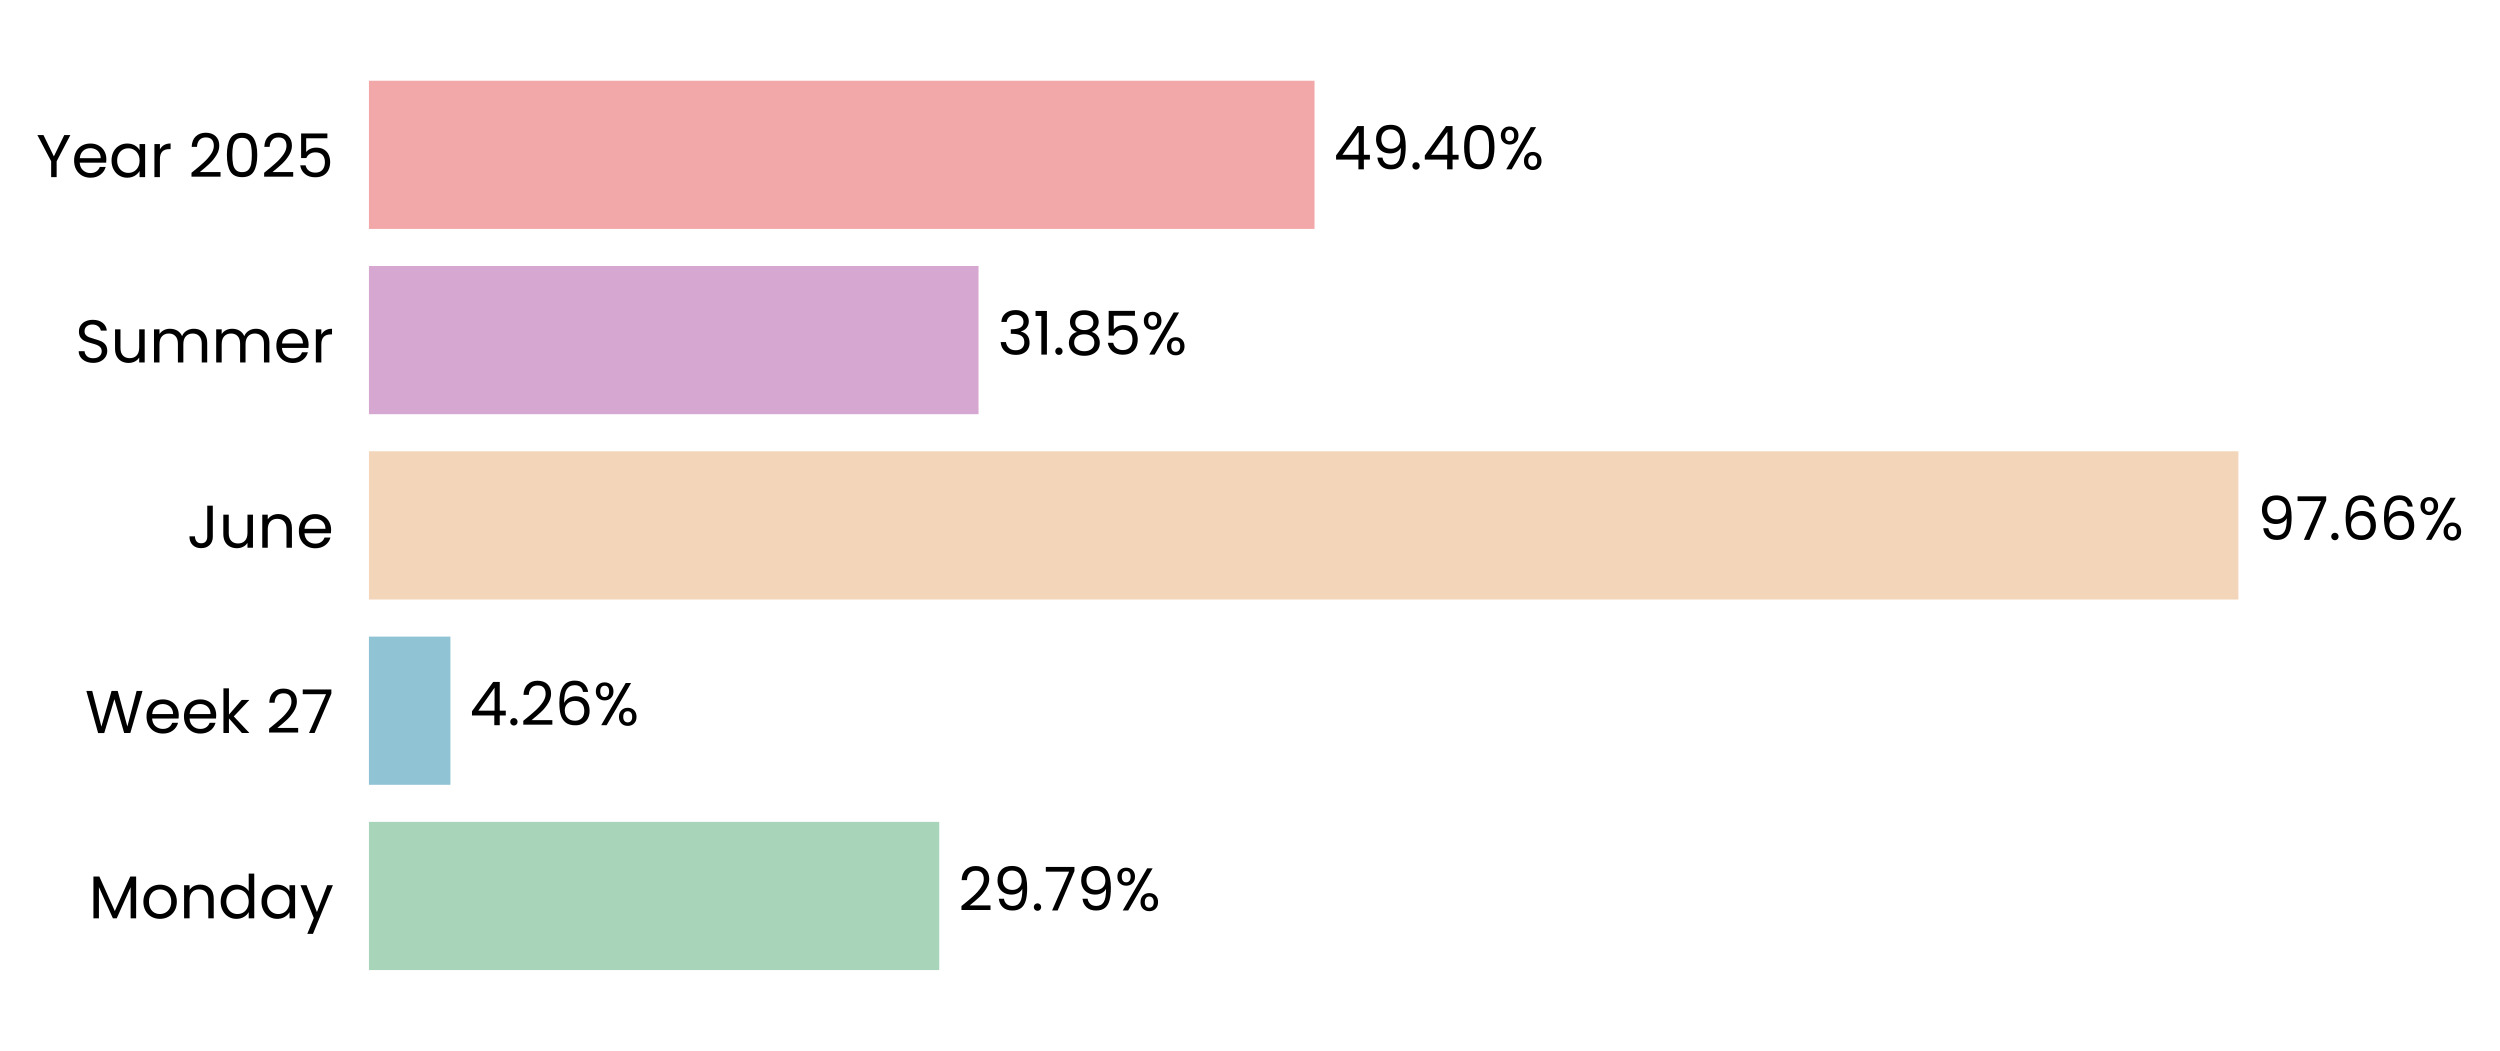
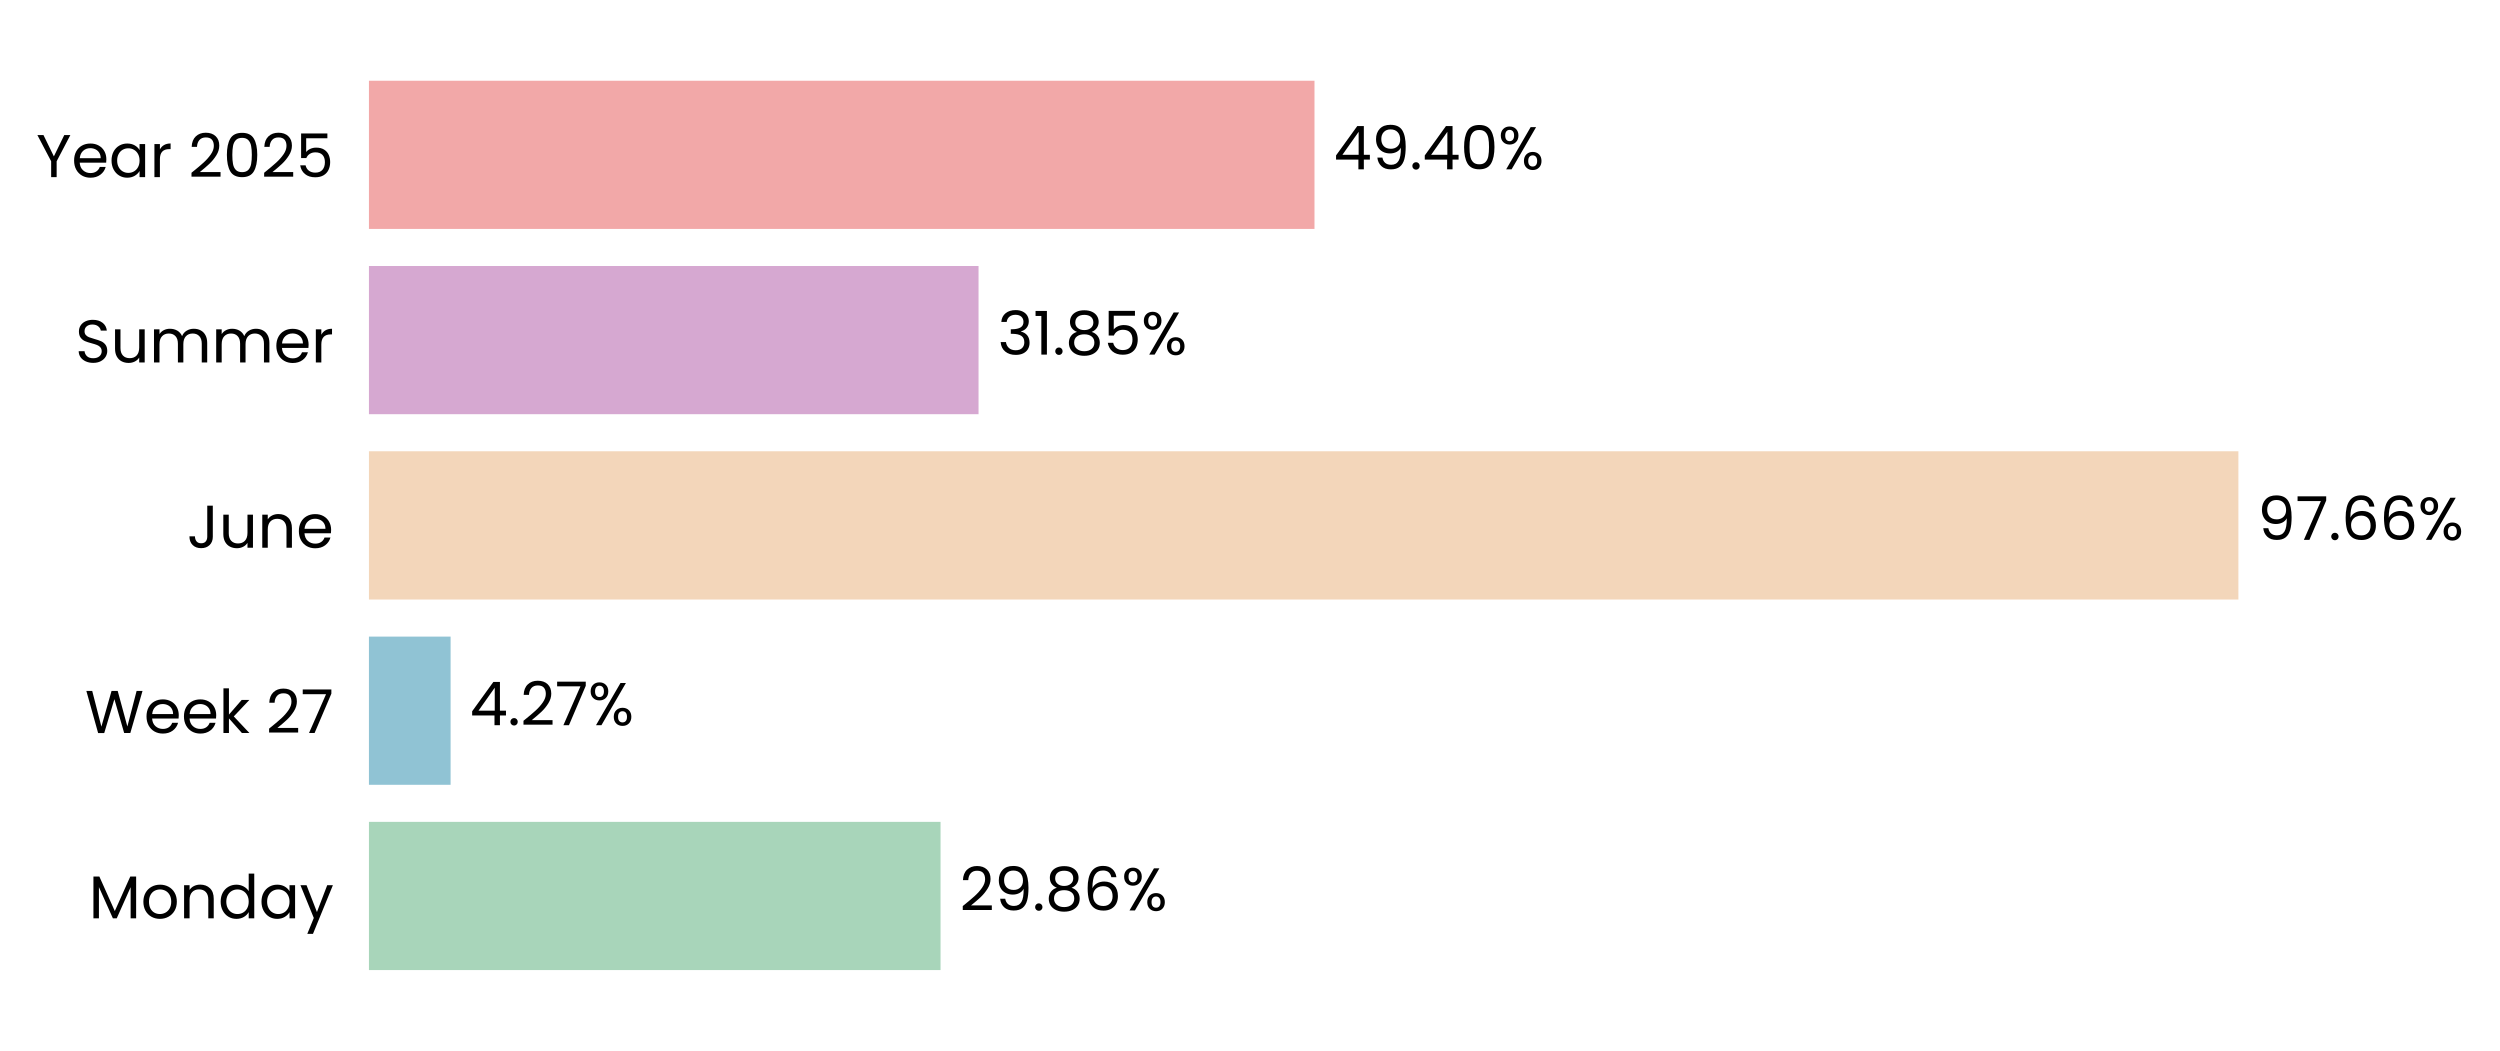
<svg xmlns="http://www.w3.org/2000/svg" xmlns:xlink="http://www.w3.org/1999/xlink" width="496.768pt" height="208.8pt" viewBox="0 0 496.768 208.8" version="1.1">
  <defs>
    <style type="text/css">*{stroke-linejoin: round; stroke-linecap: butt}</style>
  </defs>
  <g id="figure_1">
    <g id="patch_1">
      <path d="M 0 208.8  L 496.768 208.8  L 496.768 0  L 0 0  L 0 208.8  z " style="fill: none" />
    </g>
    <g id="axes_1">
      <g id="patch_2">
-         <path d="M 73.311 201.6  L 453.686 201.6  L 453.686 7.2  L 73.311 7.2  L 73.311 201.6  z " style="fill: none" />
+         <path d="M 73.311 201.6  L 453.677 201.6  L 453.677 7.2  L 73.311 7.2  L 73.311 201.6  z " style="fill: none" />
      </g>
      <g id="patch_3">
-         <path d="M 73.311 192.764  L 186.631 192.764  L 186.631 163.309  L 73.311 163.309  z " clip-path="url(#p79a178f58d)" style="fill: #a8d5ba" />
+         <path d="M 73.311 192.764  L 186.893 192.764  L 186.893 163.309  L 73.311 163.309  z " clip-path="url(#p362ceea838)" style="fill: #a8d5ba" />
      </g>
      <g id="patch_4">
-         <path d="M 73.311 155.945  L 89.5 155.945  L 89.5 126.491  L 73.311 126.491  z " clip-path="url(#p79a178f58d)" style="fill: #90c3d4" />
+         <path d="M 73.311 155.945  L 89.537 155.945  L 89.537 126.491  L 73.311 126.491  z " clip-path="url(#p362ceea838)" style="fill: #90c3d4" />
      </g>
      <g id="patch_5">
-         <path d="M 73.311 119.127  L 444.785 119.127  L 444.785 89.673  L 73.311 89.673  z " clip-path="url(#p79a178f58d)" style="fill: #f3d6ba" />
+         <path d="M 73.311 119.127  L 444.785 119.127  L 444.785 89.673  L 73.311 89.673  z " clip-path="url(#p362ceea838)" style="fill: #f3d6ba" />
      </g>
      <g id="patch_6">
-         <path d="M 73.311 82.309  L 194.444 82.309  L 194.444 52.855  L 73.311 52.855  z " clip-path="url(#p79a178f58d)" style="fill: #d6a8d1" />
+         <path d="M 73.311 82.309  L 194.444 82.309  L 194.444 52.855  L 73.311 52.855  z " clip-path="url(#p362ceea838)" style="fill: #d6a8d1" />
      </g>
      <g id="patch_7">
-         <path d="M 73.311 45.491  L 261.204 45.491  L 261.204 16.036  L 73.311 16.036  z " clip-path="url(#p79a178f58d)" style="fill: #f2a8a8" />
+         <path d="M 73.311 45.491  L 261.2 45.491  L 261.2 16.036  L 73.311 16.036  z " clip-path="url(#p362ceea838)" style="fill: #f2a8a8" />
      </g>
      <g id="matplotlib.axis_1">
        <g id="ytick_1">
          <g id="text_1">
            <g transform="translate(17.64187 182.4764) scale(0.12 -0.12)">
              <defs>
                <path id="Poppins-Regular-4d" d="M 5018 4429  L 5018 0  L 4435 0  L 4435 3302  L 2963 0  L 2554 0  L 1075 3309  L 1075 0  L 493 0  L 493 4429  L 1120 4429  L 2758 768  L 4397 4429  L 5018 4429  z " transform="scale(0.015625)" />
                <path id="Poppins-Regular-6f" d="M 2022 -58  Q 1530 -58 1130 166  Q 730 390 502 803  Q 275 1216 275 1760  Q 275 2298 508 2710  Q 742 3123 1145 3344  Q 1549 3565 2048 3565  Q 2547 3565 2950 3344  Q 3354 3123 3587 2713  Q 3821 2304 3821 1760  Q 3821 1216 3581 803  Q 3341 390 2931 166  Q 2522 -58 2022 -58  z M 2022 454  Q 2336 454 2611 601  Q 2886 749 3056 1043  Q 3226 1338 3226 1760  Q 3226 2182 3059 2476  Q 2893 2771 2624 2915  Q 2355 3059 2042 3059  Q 1722 3059 1456 2915  Q 1190 2771 1030 2476  Q 870 2182 870 1760  Q 870 1331 1027 1036  Q 1184 742 1446 598  Q 1709 454 2022 454  z " transform="scale(0.015625)" />
                <path id="Poppins-Regular-6e" d="M 2202 3571  Q 2842 3571 3238 3184  Q 3635 2797 3635 2067  L 3635 0  L 3059 0  L 3059 1984  Q 3059 2509 2796 2787  Q 2534 3066 2080 3066  Q 1619 3066 1347 2778  Q 1075 2490 1075 1939  L 1075 0  L 493 0  L 493 3507  L 1075 3507  L 1075 3008  Q 1248 3277 1545 3424  Q 1843 3571 2202 3571  z " transform="scale(0.015625)" />
                <path id="Poppins-Regular-64" d="M 275 1766  Q 275 2304 492 2710  Q 710 3117 1091 3341  Q 1472 3565 1946 3565  Q 2355 3565 2707 3376  Q 3059 3187 3245 2880  L 3245 4736  L 3834 4736  L 3834 0  L 3245 0  L 3245 659  Q 3072 346 2733 144  Q 2394 -58 1939 -58  Q 1472 -58 1091 172  Q 710 403 492 819  Q 275 1235 275 1766  z M 3245 1760  Q 3245 2157 3085 2451  Q 2925 2746 2653 2902  Q 2381 3059 2054 3059  Q 1728 3059 1459 2905  Q 1190 2752 1030 2457  Q 870 2163 870 1766  Q 870 1363 1030 1065  Q 1190 768 1459 611  Q 1728 454 2054 454  Q 2381 454 2653 611  Q 2925 768 3085 1065  Q 3245 1363 3245 1760  z " transform="scale(0.015625)" />
                <path id="Poppins-Regular-61" d="M 275 1766  Q 275 2304 492 2710  Q 710 3117 1091 3341  Q 1472 3565 1939 3565  Q 2400 3565 2739 3366  Q 3078 3168 3245 2867  L 3245 3507  L 3834 3507  L 3834 0  L 3245 0  L 3245 653  Q 3072 346 2729 144  Q 2387 -58 1933 -58  Q 1466 -58 1088 172  Q 710 403 492 819  Q 275 1235 275 1766  z M 3245 1760  Q 3245 2157 3085 2451  Q 2925 2746 2653 2902  Q 2381 3059 2054 3059  Q 1728 3059 1459 2905  Q 1190 2752 1030 2457  Q 870 2163 870 1766  Q 870 1363 1030 1065  Q 1190 768 1459 611  Q 1728 454 2054 454  Q 2381 454 2653 611  Q 2925 768 3085 1065  Q 3245 1363 3245 1760  z " transform="scale(0.015625)" />
                <path id="Poppins-Regular-79" d="M 3514 3507  L 1402 -1651  L 800 -1651  L 1491 38  L 77 3507  L 723 3507  L 1824 666  L 2912 3507  L 3514 3507  z " transform="scale(0.015625)" />
              </defs>
              <use xlink:href="#Poppins-Regular-4d" />
              <use xlink:href="#Poppins-Regular-6f" transform="translate(86.09999 0)" />
              <use xlink:href="#Poppins-Regular-6e" transform="translate(150.1 0)" />
              <use xlink:href="#Poppins-Regular-64" transform="translate(214.1 0)" />
              <use xlink:href="#Poppins-Regular-61" transform="translate(281.7 0)" />
              <use xlink:href="#Poppins-Regular-79" transform="translate(349.2999 0)" />
            </g>
          </g>
        </g>
        <g id="ytick_2">
          <g id="text_2">
            <g transform="translate(16.88437 145.6582) scale(0.12 -0.12)">
              <defs>
                <path id="Poppins-Regular-57" d="M 6099 4461  L 4806 0  L 4154 0  L 3117 3590  L 2042 0  L 1395 -6  L 147 4461  L 768 4461  L 1741 678  L 2816 4461  L 3469 4461  L 4493 691  L 5472 4461  L 6099 4461  z " transform="scale(0.015625)" />
                <path id="Poppins-Regular-65" d="M 3693 1888  Q 3693 1722 3674 1536  L 870 1536  Q 902 1018 1225 726  Q 1549 435 2010 435  Q 2387 435 2640 611  Q 2893 787 2995 1082  L 3622 1082  Q 3482 576 3059 259  Q 2637 -58 2010 -58  Q 1510 -58 1116 166  Q 723 390 499 803  Q 275 1216 275 1760  Q 275 2304 492 2713  Q 710 3123 1104 3344  Q 1498 3565 2010 3565  Q 2509 3565 2893 3347  Q 3277 3130 3485 2749  Q 3693 2368 3693 1888  z M 3091 2010  Q 3091 2342 2944 2582  Q 2797 2822 2544 2947  Q 2291 3072 1984 3072  Q 1542 3072 1232 2790  Q 922 2509 877 2010  L 3091 2010  z " transform="scale(0.015625)" />
                <path id="Poppins-Regular-6b" d="M 2451 0  L 1075 1549  L 1075 0  L 493 0  L 493 4736  L 1075 4736  L 1075 1952  L 2426 3507  L 3238 3507  L 1587 1760  L 3245 0  L 2451 0  z " transform="scale(0.015625)" />
                <path id="Poppins-Regular-20" transform="scale(0.015625)" />
                <path id="Poppins-Regular-32" d="M 326 467  Q 1139 1120 1600 1539  Q 2061 1958 2377 2416  Q 2694 2874 2694 3315  Q 2694 3731 2492 3971  Q 2291 4211 1843 4211  Q 1408 4211 1168 3939  Q 928 3667 909 3213  L 346 3213  Q 371 3930 780 4320  Q 1190 4710 1837 4710  Q 2496 4710 2883 4345  Q 3270 3981 3270 3341  Q 3270 2810 2953 2307  Q 2637 1805 2233 1424  Q 1830 1043 1203 538  L 3405 538  L 3405 51  L 326 51  L 326 467  z " transform="scale(0.015625)" />
                <path id="Poppins-Regular-37" d="M 3245 4173  L 1466 0  L 877 0  L 2682 4115  L 211 4115  L 211 4614  L 3245 4614  L 3245 4173  z " transform="scale(0.015625)" />
              </defs>
              <use xlink:href="#Poppins-Regular-57" />
              <use xlink:href="#Poppins-Regular-65" transform="translate(97.59999 0)" />
              <use xlink:href="#Poppins-Regular-65" transform="translate(159.6 0)" />
              <use xlink:href="#Poppins-Regular-6b" transform="translate(221.6 0)" />
              <use xlink:href="#Poppins-Regular-20" transform="translate(273.0999 0)" />
              <use xlink:href="#Poppins-Regular-32" transform="translate(299.7999 0)" />
              <use xlink:href="#Poppins-Regular-37" transform="translate(357.2999 0)" />
            </g>
          </g>
        </g>
        <g id="ytick_3">
          <g id="text_3">
            <g transform="translate(37.15125 108.84) scale(0.12 -0.12)">
              <defs>
                <path id="Poppins-Regular-4a" d="M 2739 4461  L 2739 1165  Q 2739 614 2400 284  Q 2061 -45 1504 -45  Q 941 -45 601 291  Q 262 627 262 1210  L 845 1210  Q 851 883 1014 678  Q 1178 474 1504 474  Q 1830 474 1990 669  Q 2150 864 2150 1165  L 2150 4461  L 2739 4461  z " transform="scale(0.015625)" />
                <path id="Poppins-Regular-75" d="M 3603 3507  L 3603 0  L 3021 0  L 3021 518  Q 2854 250 2556 99  Q 2259 -51 1901 -51  Q 1491 -51 1164 118  Q 838 288 649 627  Q 461 966 461 1453  L 461 3507  L 1037 3507  L 1037 1530  Q 1037 1011 1299 732  Q 1562 454 2016 454  Q 2483 454 2752 742  Q 3021 1030 3021 1581  L 3021 3507  L 3603 3507  z " transform="scale(0.015625)" />
              </defs>
              <use xlink:href="#Poppins-Regular-4a" />
              <use xlink:href="#Poppins-Regular-75" transform="translate(52.99999 0)" />
              <use xlink:href="#Poppins-Regular-6e" transform="translate(117 0)" />
              <use xlink:href="#Poppins-Regular-65" transform="translate(181 0)" />
            </g>
          </g>
        </g>
        <g id="ytick_4">
          <g id="text_4">
            <g transform="translate(14.95125 72.02182) scale(0.12 -0.12)">
              <defs>
                <path id="Poppins-Regular-53" d="M 1907 -45  Q 1466 -45 1117 112  Q 768 269 569 547  Q 371 826 365 1190  L 986 1190  Q 1018 877 1245 662  Q 1472 448 1907 448  Q 2323 448 2563 656  Q 2803 864 2803 1190  Q 2803 1446 2662 1606  Q 2522 1766 2310 1849  Q 2099 1933 1741 2029  Q 1299 2144 1033 2259  Q 768 2374 579 2620  Q 390 2867 390 3283  Q 390 3648 576 3929  Q 762 4211 1098 4364  Q 1434 4518 1869 4518  Q 2496 4518 2896 4204  Q 3296 3891 3347 3373  L 2707 3373  Q 2675 3629 2438 3824  Q 2202 4019 1811 4019  Q 1446 4019 1216 3830  Q 986 3642 986 3302  Q 986 3059 1123 2905  Q 1261 2752 1462 2672  Q 1664 2592 2029 2490  Q 2470 2368 2739 2249  Q 3008 2131 3200 1884  Q 3392 1638 3392 1216  Q 3392 890 3219 602  Q 3046 314 2707 134  Q 2368 -45 1907 -45  z " transform="scale(0.015625)" />
                <path id="Poppins-Regular-6d" d="M 4710 3571  Q 5120 3571 5440 3401  Q 5760 3232 5945 2893  Q 6131 2554 6131 2067  L 6131 0  L 5555 0  L 5555 1984  Q 5555 2509 5296 2787  Q 5037 3066 4595 3066  Q 4141 3066 3872 2774  Q 3603 2483 3603 1933  L 3603 0  L 3027 0  L 3027 1984  Q 3027 2509 2768 2787  Q 2509 3066 2067 3066  Q 1613 3066 1344 2774  Q 1075 2483 1075 1933  L 1075 0  L 493 0  L 493 3507  L 1075 3507  L 1075 3002  Q 1248 3277 1539 3424  Q 1830 3571 2182 3571  Q 2624 3571 2963 3372  Q 3302 3174 3469 2790  Q 3616 3162 3955 3366  Q 4294 3571 4710 3571  z " transform="scale(0.015625)" />
                <path id="Poppins-Regular-72" d="M 1075 2938  Q 1229 3238 1513 3404  Q 1798 3571 2208 3571  L 2208 2970  L 2054 2970  Q 1075 2970 1075 1907  L 1075 0  L 493 0  L 493 3507  L 1075 3507  L 1075 2938  z " transform="scale(0.015625)" />
              </defs>
              <use xlink:href="#Poppins-Regular-53" />
              <use xlink:href="#Poppins-Regular-75" transform="translate(58.7 0)" />
              <use xlink:href="#Poppins-Regular-6d" transform="translate(122.7 0)" />
              <use xlink:href="#Poppins-Regular-6d" transform="translate(225.7 0)" />
              <use xlink:href="#Poppins-Regular-65" transform="translate(328.7 0)" />
              <use xlink:href="#Poppins-Regular-72" transform="translate(390.6999 0)" />
            </g>
          </g>
        </g>
        <g id="ytick_5">
          <g id="text_5">
            <g transform="translate(7.2 35.20364) scale(0.12 -0.12)">
              <defs>
                <path id="Poppins-Regular-59" d="M 3616 4461  L 2163 1683  L 2163 0  L 1581 0  L 1581 1683  L 122 4461  L 768 4461  L 1869 2202  L 2970 4461  L 3616 4461  z " transform="scale(0.015625)" />
                <path id="Poppins-Regular-30" d="M 397 2362  Q 397 3462 755 4080  Q 1114 4698 2010 4698  Q 2899 4698 3257 4080  Q 3616 3462 3616 2362  Q 3616 1242 3257 621  Q 2899 0 2010 0  Q 1114 0 755 621  Q 397 1242 397 2362  z M 3040 2362  Q 3040 2918 2966 3305  Q 2893 3693 2665 3929  Q 2438 4166 2010 4166  Q 1574 4166 1347 3929  Q 1120 3693 1046 3305  Q 973 2918 973 2362  Q 973 1786 1046 1395  Q 1120 1005 1347 768  Q 1574 531 2010 531  Q 2438 531 2665 768  Q 2893 1005 2966 1395  Q 3040 1786 3040 2362  z " transform="scale(0.015625)" />
                <path id="Poppins-Regular-35" d="M 3347 4122  L 1101 4122  L 1101 2662  Q 1248 2867 1536 2998  Q 1824 3130 2157 3130  Q 2688 3130 3021 2909  Q 3354 2688 3498 2339  Q 3642 1990 3642 1600  Q 3642 1139 3469 774  Q 3296 410 2941 198  Q 2586 -13 2061 -13  Q 1389 -13 973 332  Q 557 678 467 1254  L 1037 1254  Q 1120 890 1389 685  Q 1658 480 2067 480  Q 2573 480 2829 784  Q 3085 1088 3085 1587  Q 3085 2086 2829 2358  Q 2573 2630 2074 2630  Q 1734 2630 1481 2467  Q 1229 2304 1114 2022  L 563 2022  L 563 4634  L 3347 4634  L 3347 4122  z " transform="scale(0.015625)" />
              </defs>
              <use xlink:href="#Poppins-Regular-59" />
              <use xlink:href="#Poppins-Regular-65" transform="translate(58.39999 0)" />
              <use xlink:href="#Poppins-Regular-61" transform="translate(120.4 0)" />
              <use xlink:href="#Poppins-Regular-72" transform="translate(188 0)" />
              <use xlink:href="#Poppins-Regular-20" transform="translate(225.3 0)" />
              <use xlink:href="#Poppins-Regular-32" transform="translate(252 0)" />
              <use xlink:href="#Poppins-Regular-30" transform="translate(309.4999 0)" />
              <use xlink:href="#Poppins-Regular-32" transform="translate(372.2999 0)" />
              <use xlink:href="#Poppins-Regular-35" transform="translate(429.7999 0)" />
            </g>
          </g>
        </g>
      </g>
      <g id="text_6">
-         <g transform="translate(190.4351 180.9164) scale(0.12 -0.12)">
+         <g transform="translate(190.6964 180.9164) scale(0.12 -0.12)">
          <defs>
            <path id="Poppins-Regular-39" d="M 1146 1242  Q 1210 877 1443 678  Q 1677 480 2074 480  Q 2605 480 2857 896  Q 3110 1312 3098 2298  Q 2963 2010 2649 1846  Q 2336 1683 1952 1683  Q 1523 1683 1187 1859  Q 851 2035 659 2374  Q 467 2714 467 3194  Q 467 3878 864 4297  Q 1261 4717 1990 4717  Q 2886 4717 3248 4134  Q 3610 3552 3610 2400  Q 3610 1594 3466 1069  Q 3322 544 2979 269  Q 2637 -6 2042 -6  Q 1389 -6 1024 346  Q 659 698 608 1242  L 1146 1242  z M 2048 2176  Q 2477 2176 2752 2441  Q 3027 2707 3027 3162  Q 3027 3642 2758 3936  Q 2490 4230 2003 4230  Q 1555 4230 1289 3948  Q 1024 3667 1024 3206  Q 1024 2739 1286 2457  Q 1549 2176 2048 2176  z " transform="scale(0.015625)" />
            <path id="Poppins-Regular-2e" d="M 678 -38  Q 512 -38 397 77  Q 282 192 282 358  Q 282 525 397 640  Q 512 755 678 755  Q 838 755 950 640  Q 1062 525 1062 358  Q 1062 192 950 77  Q 838 -38 678 -38  z " transform="scale(0.015625)" />
+             <path id="Poppins-Regular-38" d="M 1242 2406  Q 883 2547 691 2816  Q 499 3085 499 3469  Q 499 3814 672 4092  Q 845 4371 1187 4534  Q 1530 4698 2016 4698  Q 2502 4698 2844 4534  Q 3187 4371 3363 4092  Q 3539 3814 3539 3469  Q 3539 3098 3340 2819  Q 3142 2541 2797 2406  Q 3194 2285 3427 1981  Q 3661 1677 3661 1248  Q 3661 832 3456 521  Q 3251 211 2876 41  Q 2502 -128 2016 -128  Q 1530 -128 1162 41  Q 794 211 589 521  Q 384 832 384 1248  Q 384 1677 614 1984  Q 845 2291 1242 2406  z M 2976 3398  Q 2976 3789 2720 4000  Q 2464 4211 2016 4211  Q 1574 4211 1318 4000  Q 1062 3789 1062 3392  Q 1062 3034 1328 2816  Q 1594 2598 2016 2598  Q 2445 2598 2710 2819  Q 2976 3040 2976 3398  z M 2016 2150  Q 1542 2150 1241 1929  Q 941 1709 941 1267  Q 941 858 1232 608  Q 1523 358 2016 358  Q 2509 358 2797 608  Q 3085 858 3085 1267  Q 3085 1696 2790 1923  Q 2496 2150 2016 2150  z " transform="scale(0.015625)" />
+             <path id="Poppins-Regular-36" d="M 2976 3526  Q 2835 4237 2099 4237  Q 1530 4237 1248 3798  Q 966 3360 973 2355  Q 1120 2688 1462 2877  Q 1805 3066 2227 3066  Q 2886 3066 3280 2656  Q 3674 2246 3674 1523  Q 3674 1088 3504 742  Q 3334 397 2992 192  Q 2650 -13 2163 -13  Q 1504 -13 1133 281  Q 762 576 614 1094  Q 467 1613 467 2374  Q 467 4723 2106 4723  Q 2733 4723 3091 4384  Q 3450 4045 3514 3526  L 2976 3526  z M 2106 2573  Q 1830 2573 1587 2461  Q 1344 2349 1193 2121  Q 1043 1894 1043 1568  Q 1043 1082 1324 778  Q 1606 474 2131 474  Q 2579 474 2844 752  Q 3110 1030 3110 1504  Q 3110 2003 2854 2288  Q 2598 2573 2106 2573  z " transform="scale(0.015625)" />
            <path id="Poppins-Regular-25" d="M 269 3584  Q 269 4019 531 4278  Q 794 4538 1203 4538  Q 1613 4538 1875 4278  Q 2138 4019 2138 3584  Q 2138 3142 1875 2883  Q 1613 2624 1203 2624  Q 794 2624 531 2883  Q 269 3142 269 3584  z M 4006 4467  L 1414 0  L 838 0  L 3430 4467  L 4006 4467  z M 1203 4179  Q 986 4179 861 4028  Q 736 3878 736 3584  Q 736 3290 861 3136  Q 986 2982 1203 2982  Q 1421 2982 1549 3139  Q 1677 3296 1677 3584  Q 1677 3878 1549 4028  Q 1421 4179 1203 4179  z M 2720 883  Q 2720 1325 2982 1584  Q 3245 1843 3654 1843  Q 4064 1843 4323 1584  Q 4582 1325 4582 883  Q 4582 448 4323 185  Q 4064 -77 3654 -77  Q 3245 -77 2982 182  Q 2720 442 2720 883  z M 3648 1478  Q 3430 1478 3302 1328  Q 3174 1178 3174 883  Q 3174 595 3302 444  Q 3430 294 3648 294  Q 3866 294 3994 444  Q 4122 595 4122 883  Q 4122 1178 3994 1328  Q 3866 1478 3648 1478  z " transform="scale(0.015625)" />
          </defs>
          <use xlink:href="#Poppins-Regular-32" />
          <use xlink:href="#Poppins-Regular-39" transform="translate(57.49999 0)" />
          <use xlink:href="#Poppins-Regular-2e" transform="translate(120.5 0)" />
-           <use xlink:href="#Poppins-Regular-37" transform="translate(141.5 0)" />
-           <use xlink:href="#Poppins-Regular-39" transform="translate(196.0999 0)" />
-           <use xlink:href="#Poppins-Regular-25" transform="translate(259.0999 0)" />
+           <use xlink:href="#Poppins-Regular-38" transform="translate(141.5 0)" />
+           <use xlink:href="#Poppins-Regular-36" transform="translate(204.5999 0)" />
+           <use xlink:href="#Poppins-Regular-25" transform="translate(268.0999 0)" />
        </g>
      </g>
      <g id="text_7">
-         <g transform="translate(93.30358 144.0982) scale(0.12 -0.12)">
+         <g transform="translate(93.34085 144.0982) scale(0.12 -0.12)">
          <defs>
            <path id="Poppins-Regular-34" d="M 256 1030  L 256 1472  L 2502 4582  L 3200 4582  L 3200 1536  L 3840 1536  L 3840 1030  L 3200 1030  L 3200 0  L 2624 0  L 2624 1030  L 256 1030  z M 2650 3974  L 928 1536  L 2650 1536  L 2650 3974  z " transform="scale(0.015625)" />
-             <path id="Poppins-Regular-36" d="M 2976 3526  Q 2835 4237 2099 4237  Q 1530 4237 1248 3798  Q 966 3360 973 2355  Q 1120 2688 1462 2877  Q 1805 3066 2227 3066  Q 2886 3066 3280 2656  Q 3674 2246 3674 1523  Q 3674 1088 3504 742  Q 3334 397 2992 192  Q 2650 -13 2163 -13  Q 1504 -13 1133 281  Q 762 576 614 1094  Q 467 1613 467 2374  Q 467 4723 2106 4723  Q 2733 4723 3091 4384  Q 3450 4045 3514 3526  L 2976 3526  z M 2106 2573  Q 1830 2573 1587 2461  Q 1344 2349 1193 2121  Q 1043 1894 1043 1568  Q 1043 1082 1324 778  Q 1606 474 2131 474  Q 2579 474 2844 752  Q 3110 1030 3110 1504  Q 3110 2003 2854 2288  Q 2598 2573 2106 2573  z " transform="scale(0.015625)" />
          </defs>
          <use xlink:href="#Poppins-Regular-34" />
          <use xlink:href="#Poppins-Regular-2e" transform="translate(62.89999 0)" />
          <use xlink:href="#Poppins-Regular-32" transform="translate(83.89998 0)" />
-           <use xlink:href="#Poppins-Regular-36" transform="translate(141.4 0)" />
-           <use xlink:href="#Poppins-Regular-25" transform="translate(204.8999 0)" />
+           <use xlink:href="#Poppins-Regular-37" transform="translate(141.4 0)" />
+           <use xlink:href="#Poppins-Regular-25" transform="translate(196 0)" />
        </g>
      </g>
      <g id="text_8">
-         <g transform="translate(448.5883 107.28) scale(0.12 -0.12)">
+         <g transform="translate(448.5882 107.28) scale(0.12 -0.12)">
          <use xlink:href="#Poppins-Regular-39" />
          <use xlink:href="#Poppins-Regular-37" transform="translate(62.99999 0)" />
          <use xlink:href="#Poppins-Regular-2e" transform="translate(117.6 0)" />
          <use xlink:href="#Poppins-Regular-36" transform="translate(138.6 0)" />
          <use xlink:href="#Poppins-Regular-36" transform="translate(202.0999 0)" />
          <use xlink:href="#Poppins-Regular-25" transform="translate(265.5999 0)" />
        </g>
      </g>
      <g id="text_9">
-         <g transform="translate(198.2476 70.46182) scale(0.12 -0.12)">
+         <g transform="translate(198.2475 70.46182) scale(0.12 -0.12)">
          <defs>
            <path id="Poppins-Regular-33" d="M 384 3462  Q 429 4051 838 4384  Q 1248 4717 1901 4717  Q 2336 4717 2653 4560  Q 2970 4403 3133 4134  Q 3296 3866 3296 3526  Q 3296 3130 3069 2842  Q 2842 2554 2477 2470  L 2477 2438  Q 2893 2336 3136 2035  Q 3379 1734 3379 1248  Q 3379 883 3212 592  Q 3046 301 2713 134  Q 2381 -32 1914 -32  Q 1235 -32 800 323  Q 365 678 314 1331  L 877 1331  Q 922 947 1190 704  Q 1459 461 1907 461  Q 2355 461 2588 694  Q 2822 928 2822 1299  Q 2822 1779 2502 1990  Q 2182 2202 1536 2202  L 1389 2202  L 1389 2688  L 1542 2688  Q 2131 2694 2432 2883  Q 2733 3072 2733 3469  Q 2733 3808 2512 4013  Q 2291 4218 1882 4218  Q 1485 4218 1241 4013  Q 998 3808 954 3462  L 384 3462  z " transform="scale(0.015625)" />
            <path id="Poppins-Regular-31" d="M 243 4096  L 243 4627  L 1446 4627  L 1446 0  L 858 0  L 858 4096  L 243 4096  z " transform="scale(0.015625)" />
-             <path id="Poppins-Regular-38" d="M 1242 2406  Q 883 2547 691 2816  Q 499 3085 499 3469  Q 499 3814 672 4092  Q 845 4371 1187 4534  Q 1530 4698 2016 4698  Q 2502 4698 2844 4534  Q 3187 4371 3363 4092  Q 3539 3814 3539 3469  Q 3539 3098 3340 2819  Q 3142 2541 2797 2406  Q 3194 2285 3427 1981  Q 3661 1677 3661 1248  Q 3661 832 3456 521  Q 3251 211 2876 41  Q 2502 -128 2016 -128  Q 1530 -128 1162 41  Q 794 211 589 521  Q 384 832 384 1248  Q 384 1677 614 1984  Q 845 2291 1242 2406  z M 2976 3398  Q 2976 3789 2720 4000  Q 2464 4211 2016 4211  Q 1574 4211 1318 4000  Q 1062 3789 1062 3392  Q 1062 3034 1328 2816  Q 1594 2598 2016 2598  Q 2445 2598 2710 2819  Q 2976 3040 2976 3398  z M 2016 2150  Q 1542 2150 1241 1929  Q 941 1709 941 1267  Q 941 858 1232 608  Q 1523 358 2016 358  Q 2509 358 2797 608  Q 3085 858 3085 1267  Q 3085 1696 2790 1923  Q 2496 2150 2016 2150  z " transform="scale(0.015625)" />
          </defs>
          <use xlink:href="#Poppins-Regular-33" />
          <use xlink:href="#Poppins-Regular-31" transform="translate(58.89999 0)" />
          <use xlink:href="#Poppins-Regular-2e" transform="translate(90.89998 0)" />
          <use xlink:href="#Poppins-Regular-38" transform="translate(111.9 0)" />
          <use xlink:href="#Poppins-Regular-35" transform="translate(175 0)" />
          <use xlink:href="#Poppins-Regular-25" transform="translate(237.7999 0)" />
        </g>
      </g>
      <g id="text_10">
-         <g transform="translate(265.0077 33.64364) scale(0.12 -0.12)">
+         <g transform="translate(265.0039 33.64364) scale(0.12 -0.12)">
          <use xlink:href="#Poppins-Regular-34" />
          <use xlink:href="#Poppins-Regular-39" transform="translate(62.89999 0)" />
          <use xlink:href="#Poppins-Regular-2e" transform="translate(125.9 0)" />
          <use xlink:href="#Poppins-Regular-34" transform="translate(146.9 0)" />
          <use xlink:href="#Poppins-Regular-30" transform="translate(209.8 0)" />
          <use xlink:href="#Poppins-Regular-25" transform="translate(272.5999 0)" />
        </g>
      </g>
    </g>
  </g>
  <defs>
-     <clipPath id="p79a178f58d">
-       <rect x="73.311" y="7.2" width="380.375" height="194.4" />
+     <clipPath id="p362ceea838">
+       <rect x="73.311" y="7.2" width="380.366" height="194.4" />
    </clipPath>
  </defs>
</svg>
